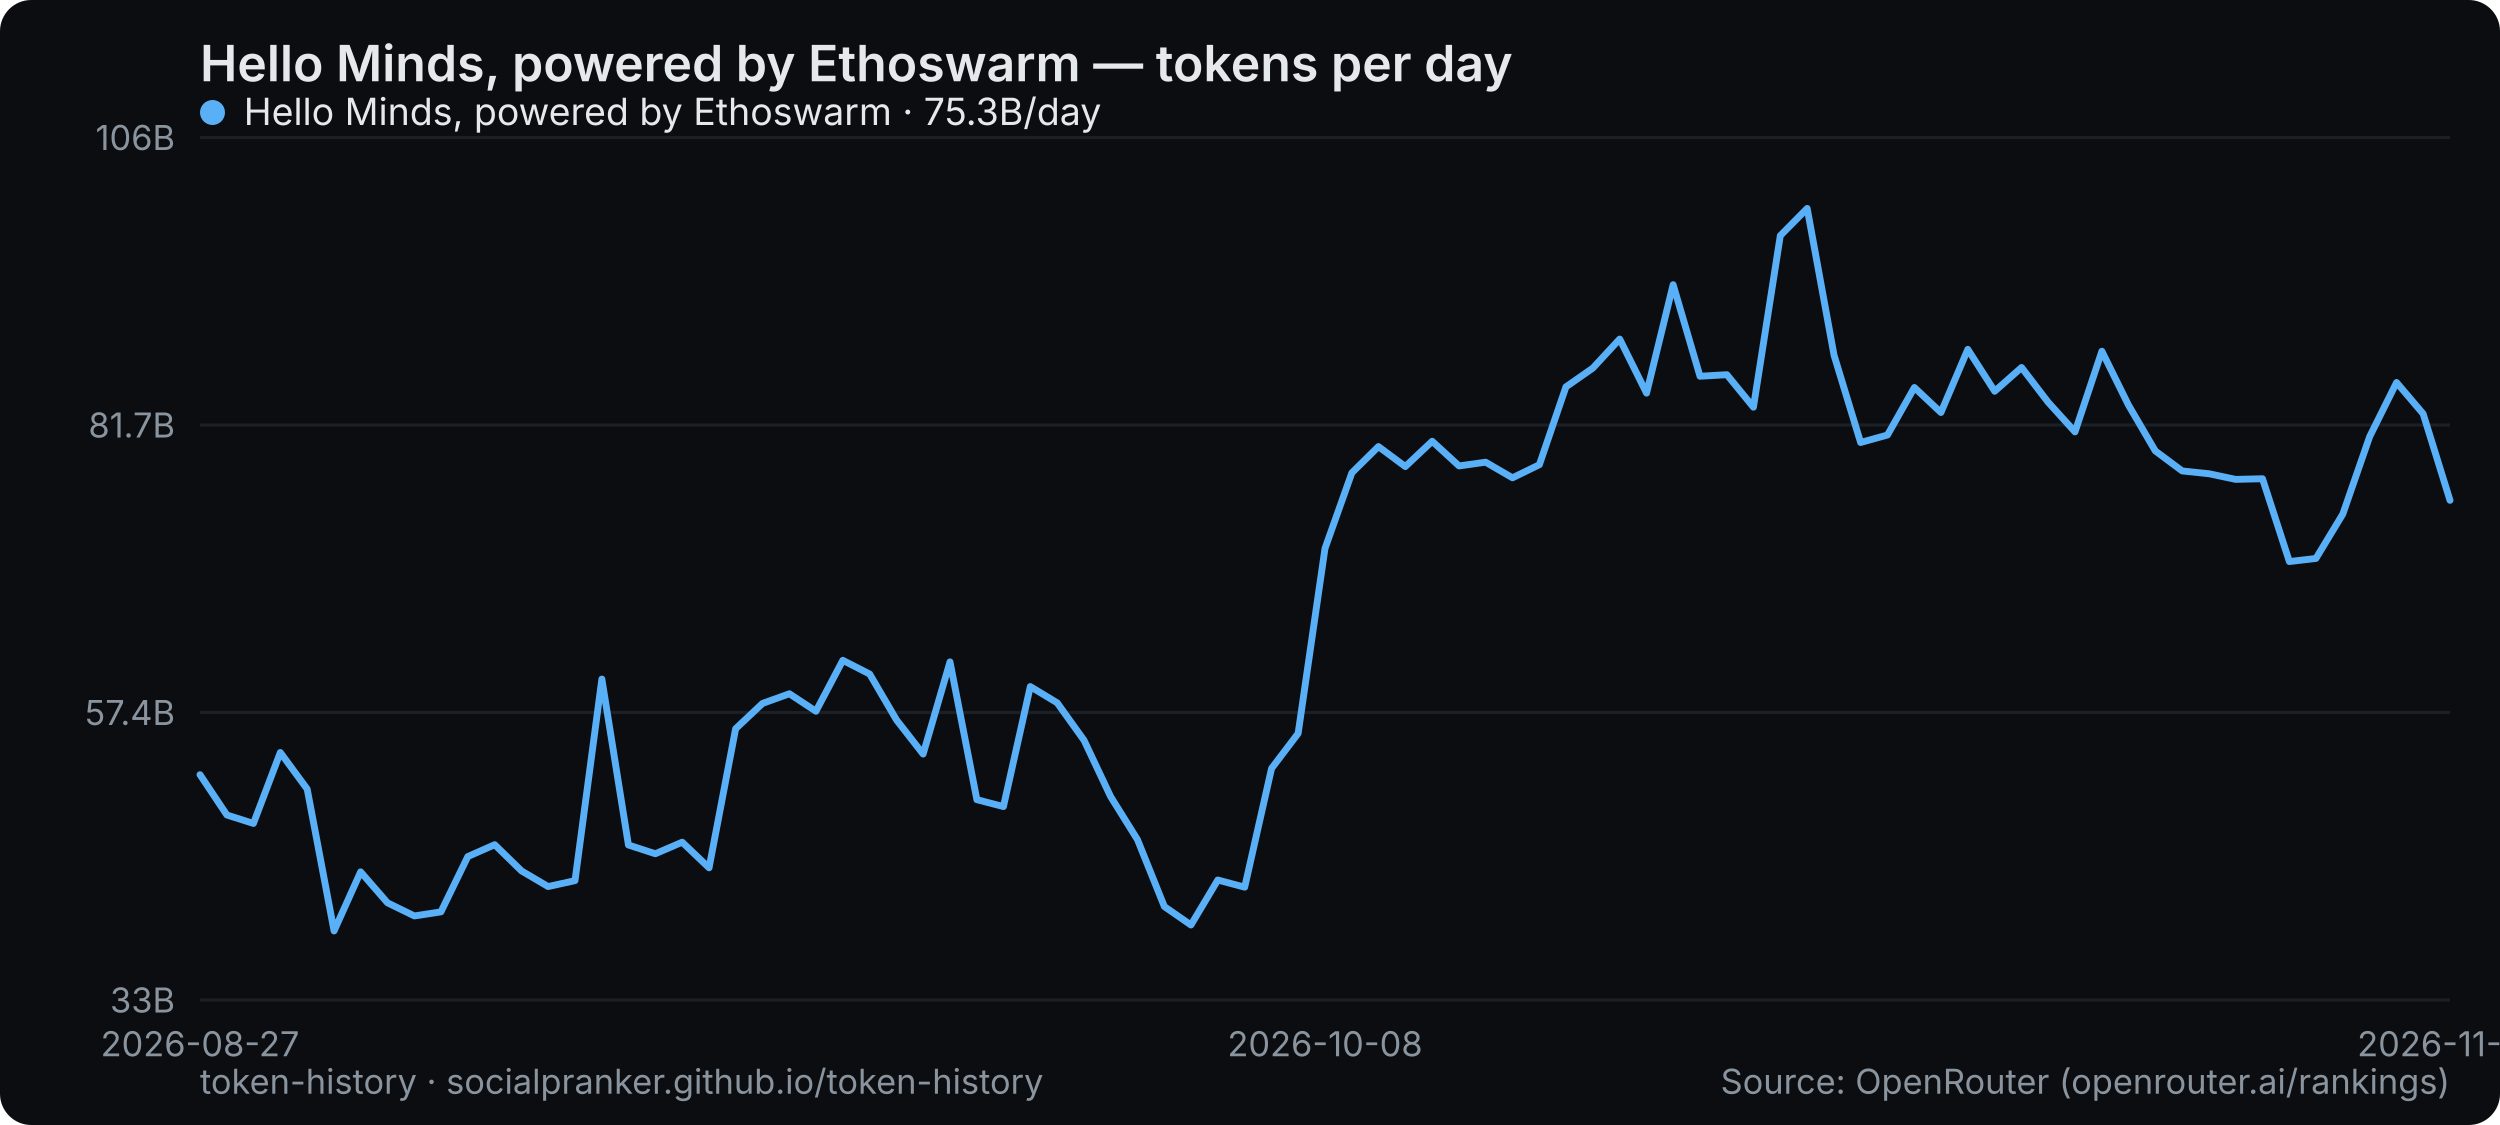
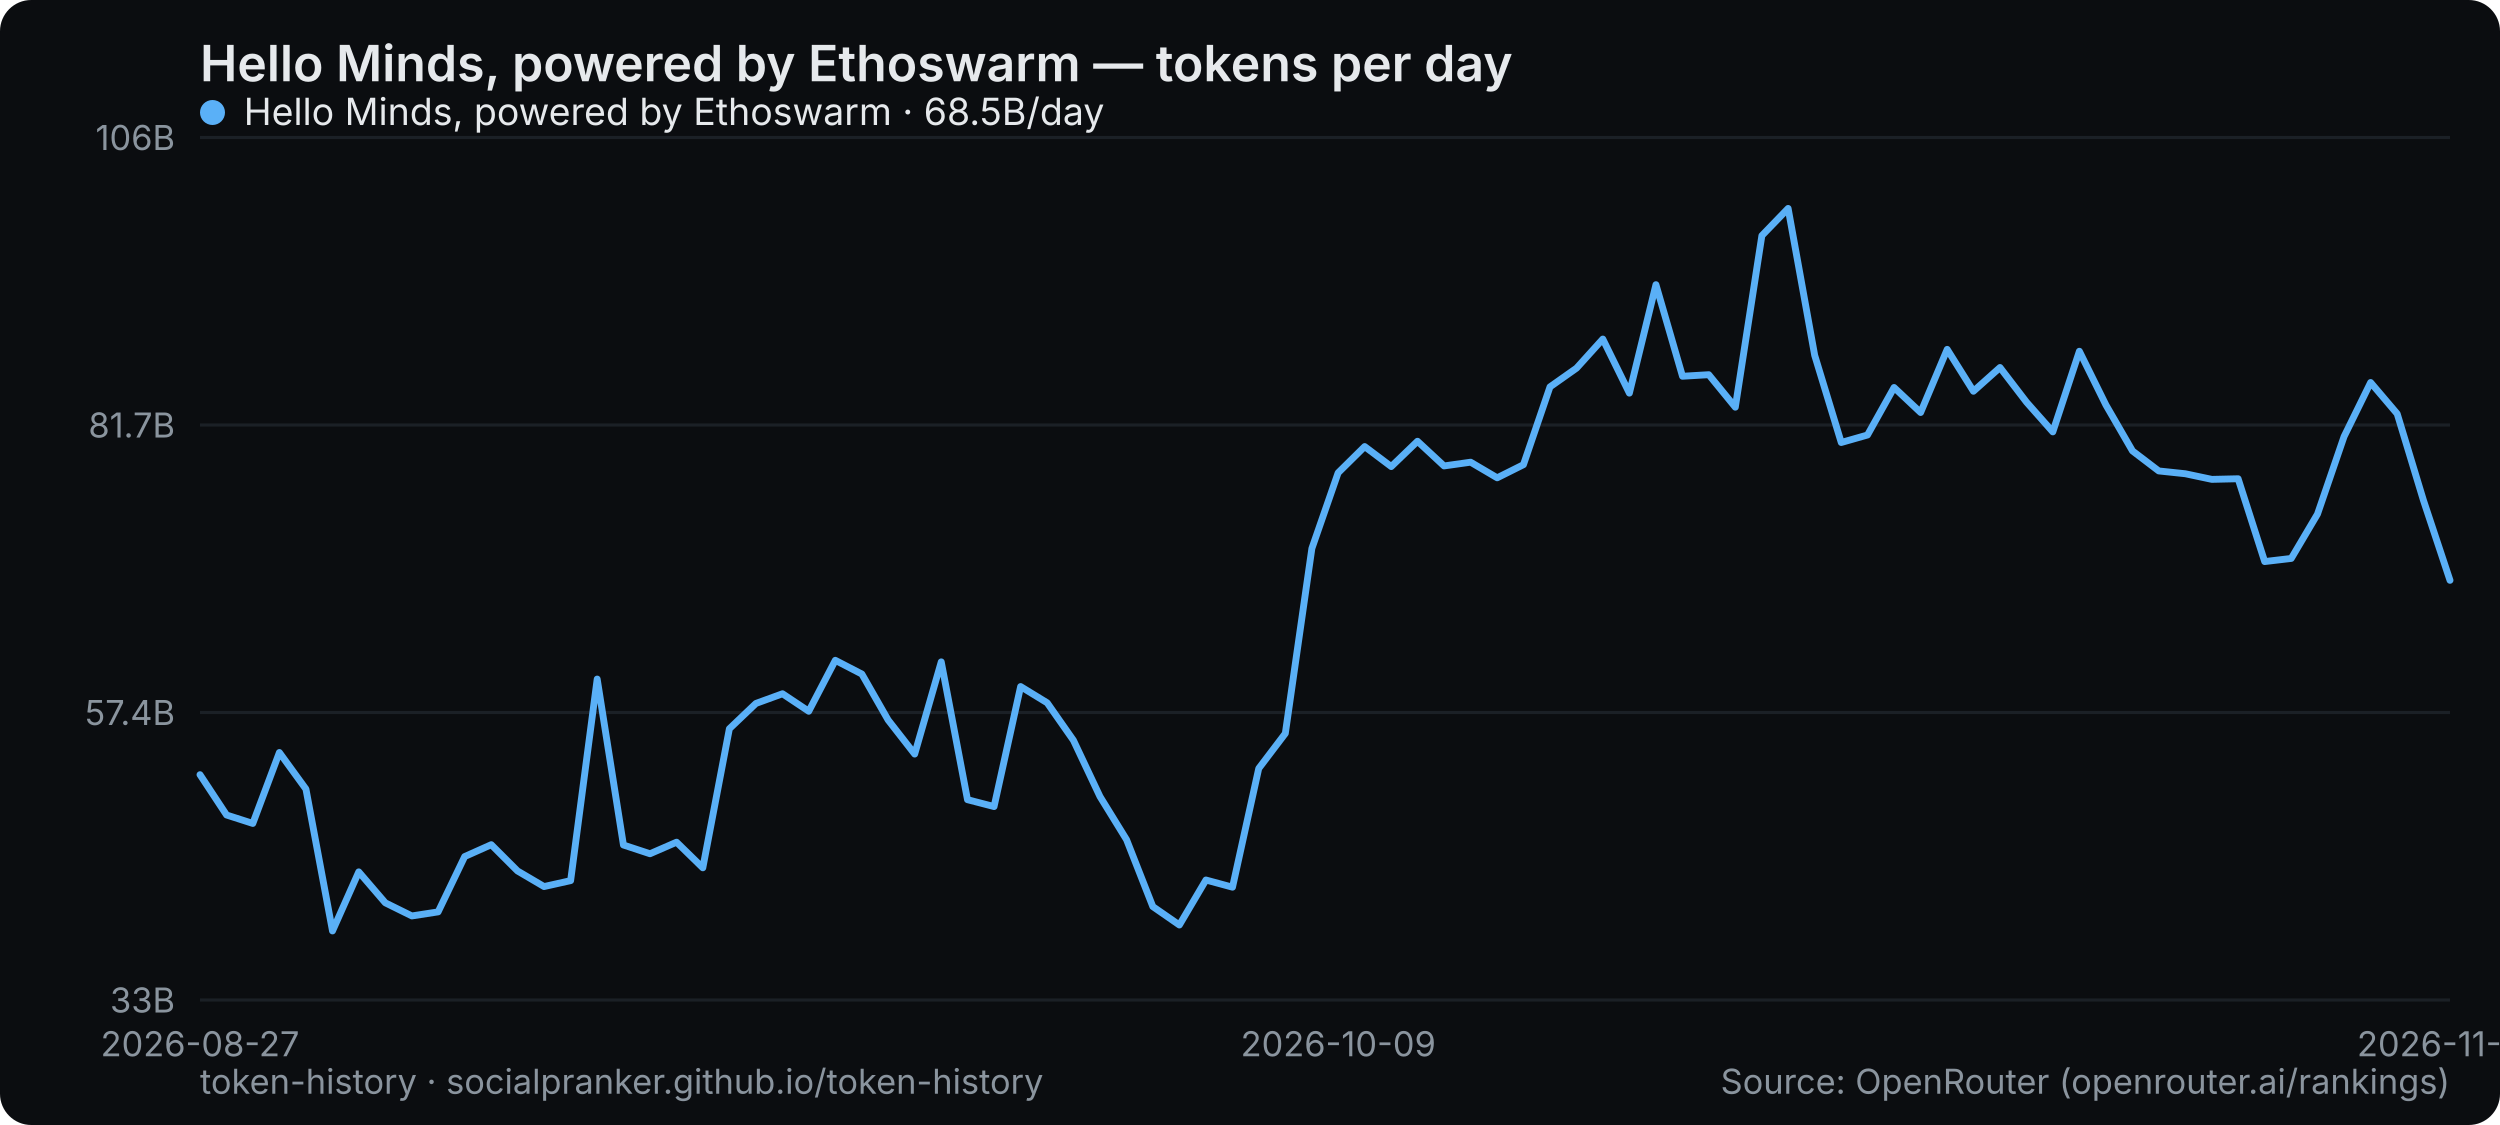
<svg xmlns="http://www.w3.org/2000/svg" width="800" height="360" viewBox="0 0 800 360" role="img" aria-label="Hello Minds, powered by Ethoswarm — tokens per day">
  <rect width="800" height="360" rx="10" fill="#0b0d10" />
  <text x="64" y="26" font-family="system-ui,-apple-system,Segoe UI,sans-serif" font-size="16" font-weight="600" fill="#e6e9ec">Hello Minds, powered by Ethoswarm — tokens per day</text>
  <line x1="64" y1="320" x2="784" y2="320" stroke="#1b2026" stroke-width="1" />
  <text x="56" y="324" text-anchor="end" font-family="system-ui,-apple-system,Segoe UI,sans-serif" font-size="11" fill="#8a949e">33B</text>
  <line x1="64" y1="228" x2="784" y2="228" stroke="#1b2026" stroke-width="1" />
  <text x="56" y="232" text-anchor="end" font-family="system-ui,-apple-system,Segoe UI,sans-serif" font-size="11" fill="#8a949e">57.4B</text>
  <line x1="64" y1="136" x2="784" y2="136" stroke="#1b2026" stroke-width="1" />
  <text x="56" y="140" text-anchor="end" font-family="system-ui,-apple-system,Segoe UI,sans-serif" font-size="11" fill="#8a949e">81.7B</text>
  <line x1="64" y1="44" x2="784" y2="44" stroke="#1b2026" stroke-width="1" />
  <text x="56" y="48" text-anchor="end" font-family="system-ui,-apple-system,Segoe UI,sans-serif" font-size="11" fill="#8a949e">106B</text>
  <text x="64" y="338" text-anchor="middle" font-family="system-ui,-apple-system,Segoe UI,sans-serif" font-size="11" fill="#8a949e">2026-08-27</text>
-   <text x="424" y="338" text-anchor="middle" font-family="system-ui,-apple-system,Segoe UI,sans-serif" font-size="11" fill="#8a949e">2026-10-08</text>
-   <text x="784" y="338" text-anchor="middle" font-family="system-ui,-apple-system,Segoe UI,sans-serif" font-size="11" fill="#8a949e">2026-11-23</text>
-   <polyline points="64.0,247.9 72.6,260.8 81.1,263.5 89.7,240.8 98.3,252.5 106.9,297.9 115.4,279.0 124.0,288.9 132.6,293.1 141.1,291.8 149.7,274.1 158.3,270.3 166.9,278.7 175.4,283.7 184.0,281.8 192.6,217.3 201.1,270.4 209.7,273.2 218.3,269.5 226.9,277.7 235.4,233.2 244.0,225.1 252.6,222.0 261.1,227.6 269.7,211.3 278.3,215.7 286.9,230.4 295.4,241.3 304.0,211.8 312.6,255.9 321.1,258.1 329.7,219.7 338.3,224.9 346.9,236.9 355.4,254.9 364.0,268.7 372.6,290.1 381.1,296.0 389.7,281.6 398.3,283.9 406.9,245.9 415.4,234.7 424.0,175.5 432.6,151.3 441.1,142.9 449.7,149.3 458.3,141.2 466.9,149.1 475.4,147.9 484.0,152.9 492.6,148.7 501.1,123.8 509.7,117.8 518.3,108.5 526.9,125.8 535.4,91.1 544.0,120.4 552.6,119.9 561.1,130.3 569.7,75.4 578.3,66.7 586.9,113.7 595.4,141.6 604.0,139.2 612.6,124.0 621.1,132.0 629.7,111.8 638.3,125.2 646.9,117.6 655.4,128.7 664.0,138.2 672.6,112.4 681.1,129.6 689.7,144.3 698.3,150.7 706.9,151.6 715.4,153.4 724.0,153.2 732.6,179.7 741.1,178.7 749.7,164.5 758.3,139.7 766.9,122.4 775.4,132.4 784.0,160.1" fill="none" stroke="#5ab0f7" stroke-width="2.2" stroke-linejoin="round" stroke-linecap="round" />
+   <text x="428.235" y="338" text-anchor="middle" font-family="system-ui,-apple-system,Segoe UI,sans-serif" font-size="11" fill="#8a949e">2026-10-09</text>
+   <text x="784" y="338" text-anchor="middle" font-family="system-ui,-apple-system,Segoe UI,sans-serif" font-size="11" fill="#8a949e">2026-11-24</text>
+   <polyline points="64.0,247.9 72.5,260.8 80.9,263.5 89.4,240.8 97.9,252.5 106.4,297.9 114.8,279.0 123.3,288.9 131.8,293.1 140.2,291.8 148.7,274.1 157.2,270.3 165.6,278.7 174.1,283.7 182.6,281.8 191.1,217.3 199.5,270.4 208.0,273.2 216.5,269.5 224.9,277.7 233.4,233.2 241.9,225.1 250.4,222.0 258.8,227.6 267.3,211.3 275.8,215.7 284.2,230.4 292.7,241.3 301.2,211.8 309.6,255.9 318.1,258.1 326.6,219.7 335.1,224.9 343.5,236.9 352.0,254.9 360.5,268.7 368.9,290.1 377.4,296.0 385.9,281.6 394.4,283.9 402.8,245.9 411.3,234.7 419.8,175.5 428.2,151.3 436.7,142.9 445.2,149.3 453.6,141.2 462.1,149.1 470.6,147.9 479.1,152.9 487.5,148.7 496.0,123.8 504.5,117.8 512.9,108.5 521.4,125.8 529.9,91.1 538.4,120.4 546.8,119.9 555.3,130.3 563.8,75.4 572.2,66.7 580.7,113.7 589.2,141.6 597.6,139.2 606.1,124.0 614.6,132.0 623.1,111.8 631.5,125.2 640.0,117.6 648.5,128.7 656.9,138.2 665.4,112.4 673.9,129.6 682.4,144.3 690.8,150.7 699.3,151.6 707.8,153.4 716.2,153.2 724.7,179.7 733.2,178.7 741.6,164.5 750.1,139.7 758.6,122.4 767.1,132.4 775.5,160.1 784.0,185.7" fill="none" stroke="#5ab0f7" stroke-width="2.2" stroke-linejoin="round" stroke-linecap="round" />
  <g font-family="system-ui,-apple-system,Segoe UI,sans-serif" font-size="12">
    <circle cx="68" cy="36" r="4" fill="#5ab0f7" />
-     <text x="78" y="40" fill="#e6e9ec">Hello Minds, powered by Ethoswarm · 75.3B/day</text>
+     <text x="78" y="40" fill="#e6e9ec">Hello Minds, powered by Ethoswarm · 68.5B/day</text>
  </g>
  <text x="64" y="350" font-family="system-ui,-apple-system,Segoe UI,sans-serif" font-size="11" fill="#8a949e">token-history · socialpranker.github.io/token-history</text>
  <text x="784" y="350" text-anchor="end" font-family="system-ui,-apple-system,Segoe UI,sans-serif" font-size="11" fill="#8a949e">Source: OpenRouter (openrouter.ai/rankings)</text>
</svg>
